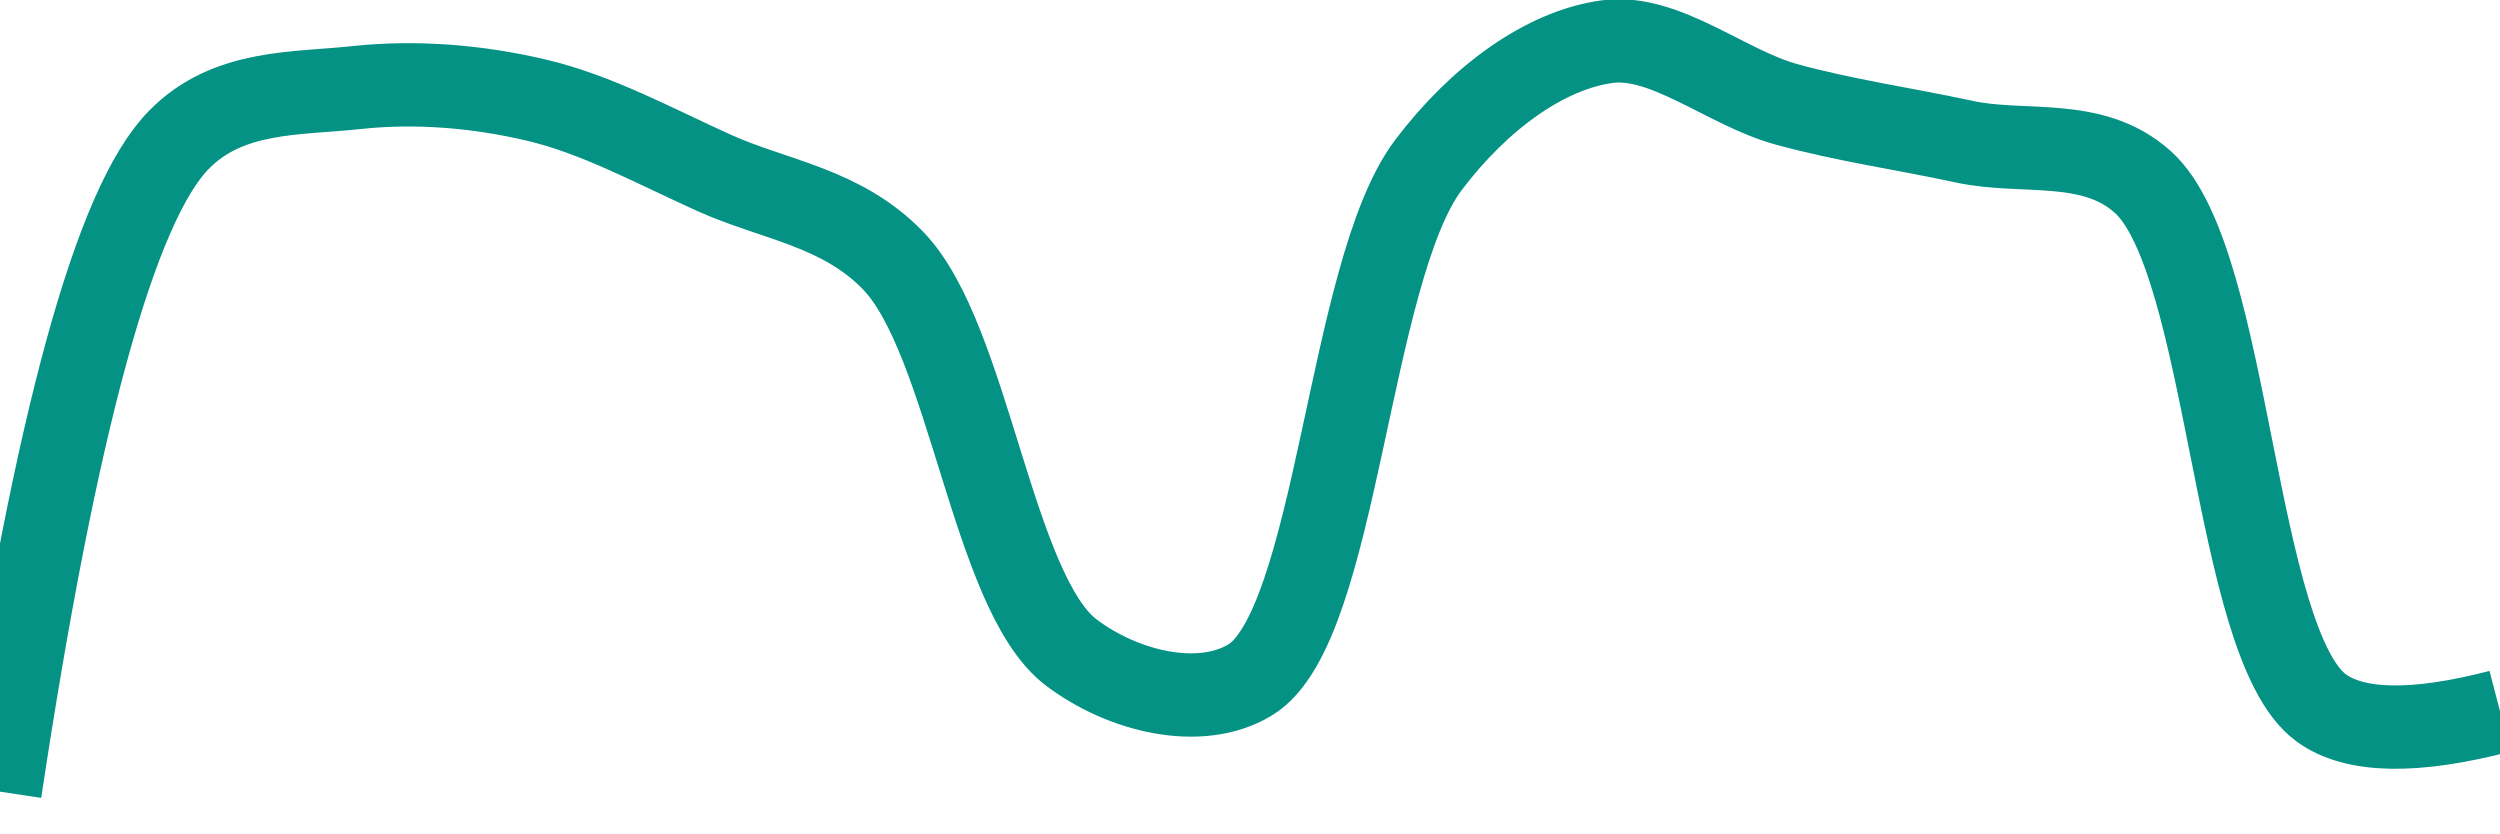
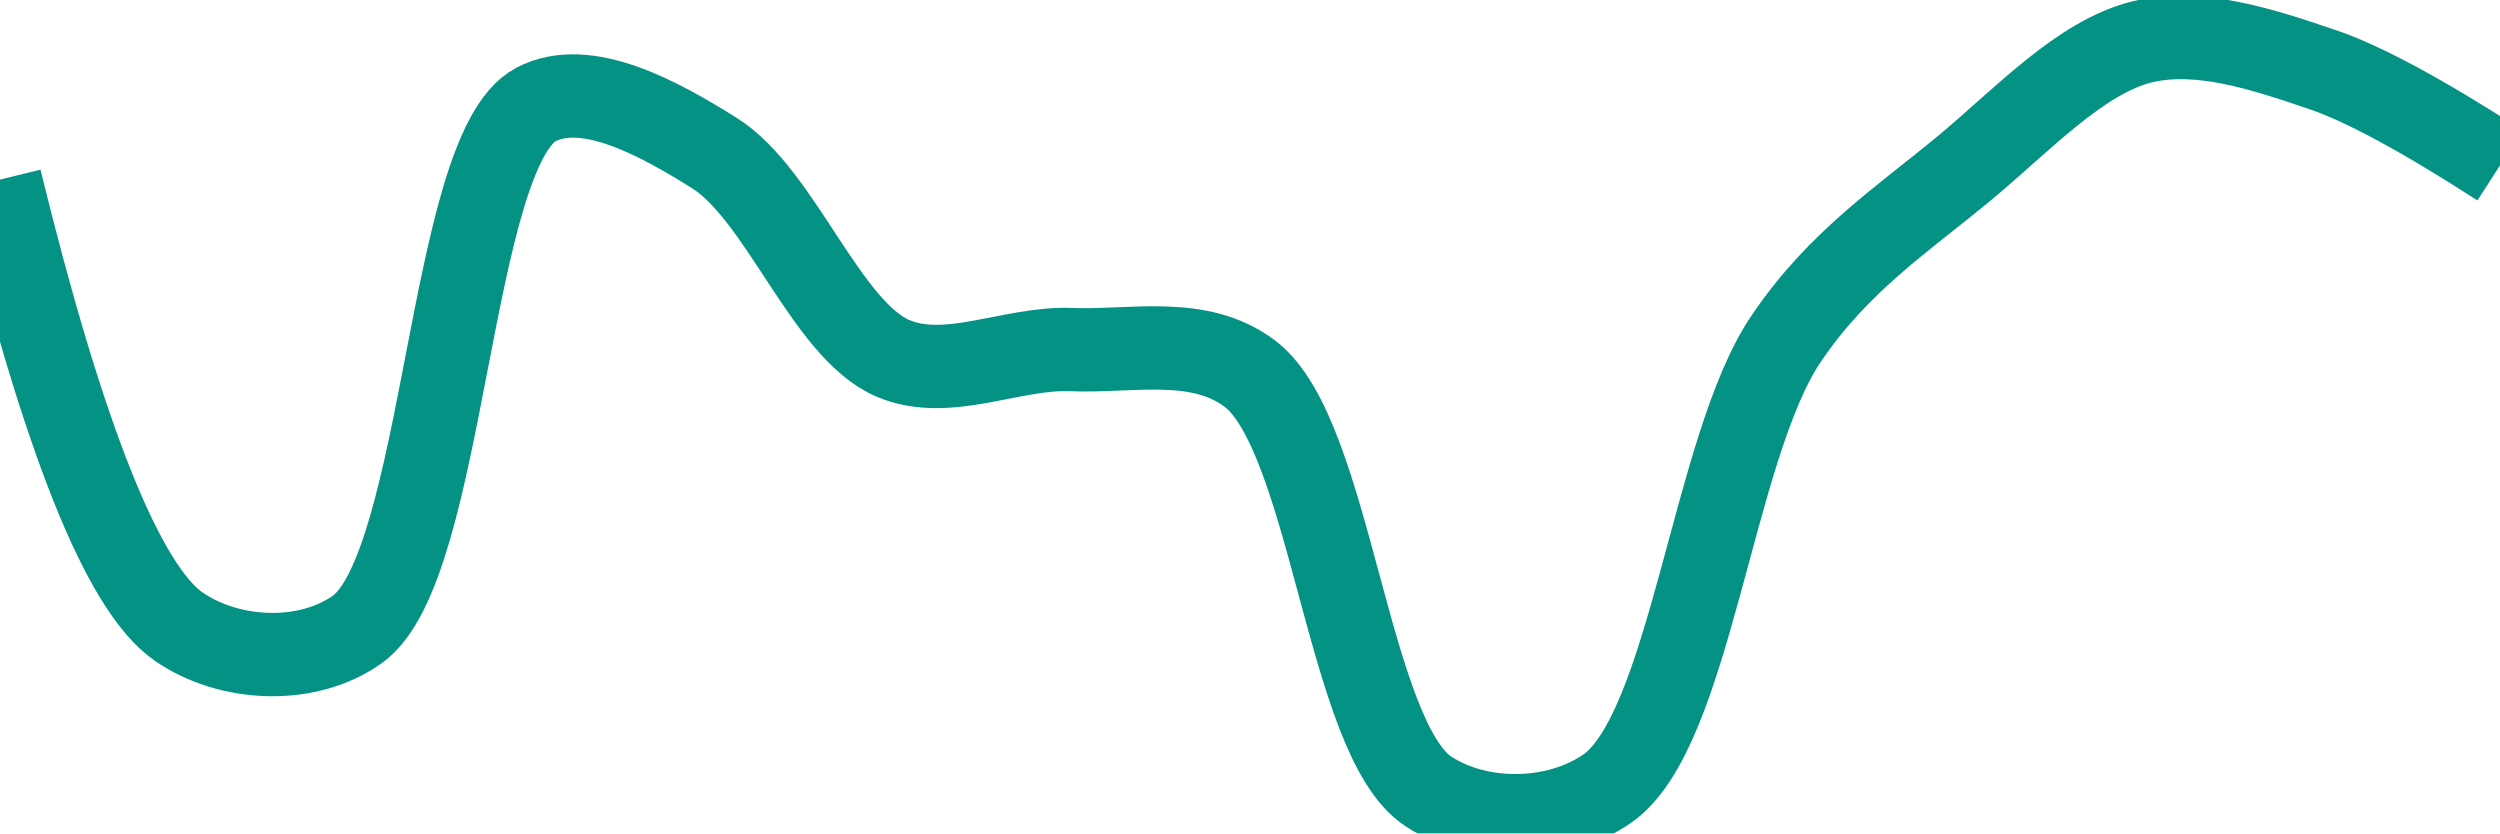
<svg xmlns="http://www.w3.org/2000/svg" class="main-svg" width="60" height="20" style="" viewBox="0 0 60 20">
  <rect x="0" y="0" width="60" height="20" style="fill: rgb(0, 0, 0); fill-opacity: 0;" />
-   <defs id="defs-ef734b">
+   <defs id="defs-0b289f">
    <g class="clips">
-       <clipPath id="clipef734bxyplot" class="plotclip">
+       <clipPath id="clip0b289fxyplot" class="plotclip">
        <rect width="60" height="20" />
      </clipPath>
-       <clipPath class="axesclip" id="clipef734bx">
+       <clipPath class="axesclip" id="clip0b289fx">
        <rect x="0" y="0" width="60" height="20" />
      </clipPath>
-       <clipPath class="axesclip" id="clipef734by">
+       <clipPath class="axesclip" id="clip0b289fy">
        <rect x="0" y="0" width="60" height="20" />
      </clipPath>
-       <clipPath class="axesclip" id="clipef734bxy">
+       <clipPath class="axesclip" id="clip0b289fxy">
        <rect x="0" y="0" width="60" height="20" />
      </clipPath>
    </g>
    <g class="gradients" />
    <g class="patterns" />
  </defs>
  <g class="bglayer">
    <rect class="bg" x="0" y="0" width="60" height="20" style="fill: rgb(0, 0, 0); fill-opacity: 0; stroke-width: 0;" />
  </g>
  <g class="layer-below">
    <g class="imagelayer" />
    <g class="shapelayer" />
  </g>
  <g class="cartesianlayer">
    <g class="subplot xy">
      <g class="layer-subplot">
        <g class="shapelayer" />
        <g class="imagelayer" />
      </g>
      <g class="minor-gridlayer">
        <g class="x" />
        <g class="y" />
      </g>
      <g class="gridlayer">
        <g class="x" />
        <g class="y" />
      </g>
      <g class="zerolinelayer" />
      <g class="layer-between">
        <g class="shapelayer" />
        <g class="imagelayer" />
      </g>
      <path class="xlines-below" />
      <path class="ylines-below" />
      <g class="overlines-below" />
      <g class="xaxislayer-below" />
      <g class="yaxislayer-below" />
      <g class="overaxes-below" />
      <g class="overplot">
-         <g class="xy" transform="" clip-path="url(#clipef734bxyplot)">
+         <g class="xy" transform="" clip-path="url(#clip0b289fxyplot)">
          <g class="scatterlayer mlayer">
-             <g class="trace scatter trace486762" style="stroke-miterlimit: 2; opacity: 1;">
+             <g class="trace scatter trace83154e" style="stroke-miterlimit: 2; opacity: 1;">
              <g class="fills" />
              <g class="errorbars" />
              <g class="lines">
-                 <path class="js-line" d="M0,19Q2.01,5.68 4.29,3.36C5.48,2.14 7.13,2.26 8.57,2.1C9.99,1.95 11.46,2.07 12.86,2.4C14.32,2.74 15.72,3.51 17.14,4.15C18.58,4.8 20.19,4.97 21.43,6.25C23.26,8.13 23.81,14.22 25.71,15.66C26.94,16.59 28.79,17.05 30,16.32C32.1,15.06 32.35,6.5 34.29,3.95C35.51,2.34 37.09,1.2 38.57,1C39.95,0.81 41.42,2.1 42.86,2.5C44.27,2.89 45.71,3.09 47.14,3.4C48.57,3.71 50.22,3.28 51.43,4.37C53.53,6.26 53.59,15.44 55.71,16.99Q56.92,17.87 60,17.07" style="vector-effect: none; fill: none; stroke: rgb(3, 146, 132); stroke-opacity: 1; stroke-width: 2px; opacity: 1;" />
+                 <path class="js-line" d="M0,4.31Q2.29,13.66 4.29,15.04C5.51,15.88 7.37,15.96 8.57,15.11C10.69,13.62 10.77,3.62 12.86,2.51C14.07,1.87 15.83,2.85 17.14,3.67C18.74,4.67 19.82,7.91 21.43,8.6C22.74,9.16 24.29,8.33 25.71,8.39C27.14,8.45 28.77,8.04 30,8.97C31.95,10.45 32.34,17.74 34.29,19C35.51,19.79 37.35,19.77 38.57,18.93C40.57,17.55 41.1,10.75 42.86,8.14C44.12,6.27 45.67,5.26 47.14,4.04C48.53,2.89 49.93,1.36 51.43,1C52.8,0.68 54.32,1.19 55.71,1.66Q57.18,2.15 60,3.97" style="vector-effect: none; fill: none; stroke: rgb(3, 146, 132); stroke-opacity: 1; stroke-width: 2px; opacity: 1;" />
              </g>
              <g class="points" />
              <g class="text" />
            </g>
          </g>
        </g>
      </g>
      <path class="xlines-above crisp" d="M0,0" style="fill: none;" />
      <path class="ylines-above crisp" d="M0,0" style="fill: none;" />
      <g class="overlines-above" />
      <g class="xaxislayer-above" />
      <g class="yaxislayer-above" />
      <g class="overaxes-above" />
    </g>
  </g>
  <g class="polarlayer" />
  <g class="smithlayer" />
  <g class="ternarylayer" />
  <g class="geolayer" />
  <g class="funnelarealayer" />
  <g class="pielayer" />
  <g class="iciclelayer" />
  <g class="treemaplayer" />
  <g class="sunburstlayer" />
  <g class="glimages" />
-   <defs id="topdefs-ef734b">
+   <defs id="topdefs-0b289f">
    <g class="clips" />
  </defs>
  <g class="layer-above">
    <g class="imagelayer" />
    <g class="shapelayer" />
  </g>
  <g class="infolayer">
    <g class="g-gtitle" />
  </g>
</svg>
